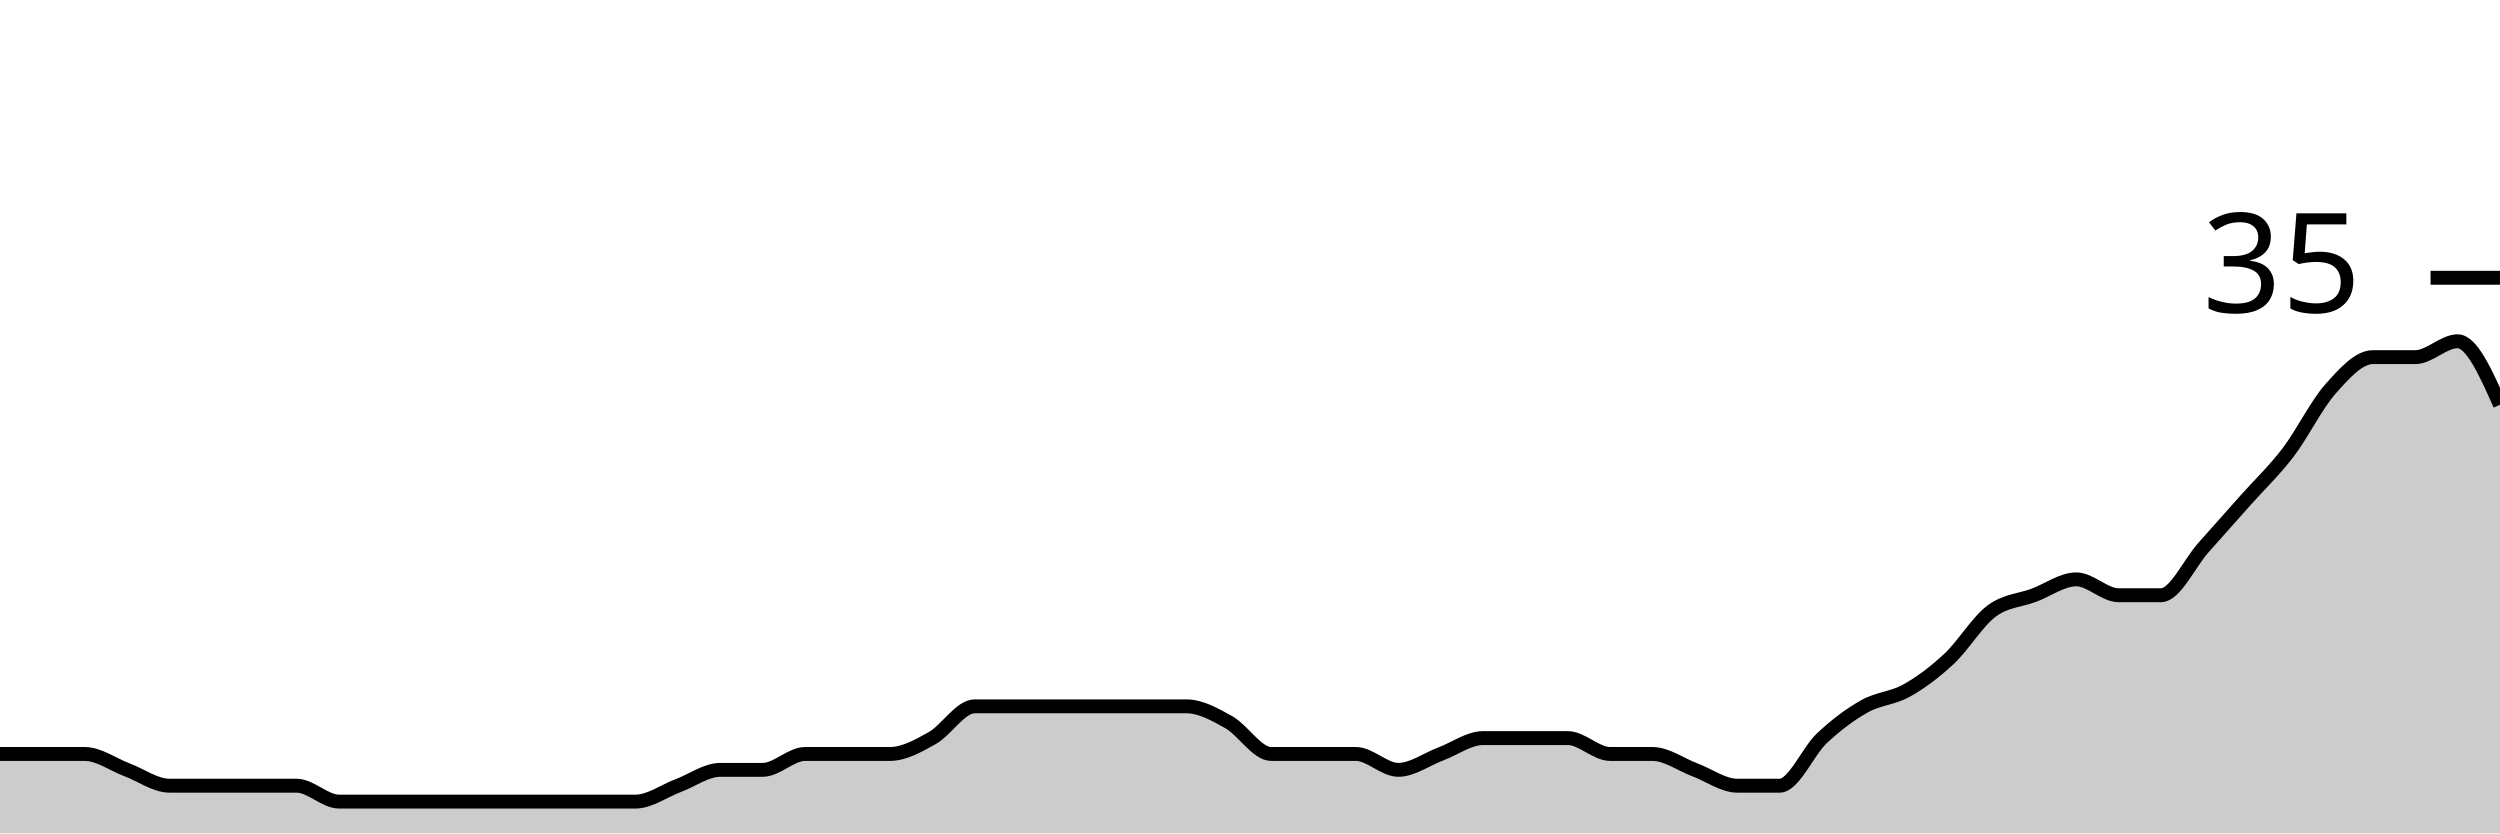
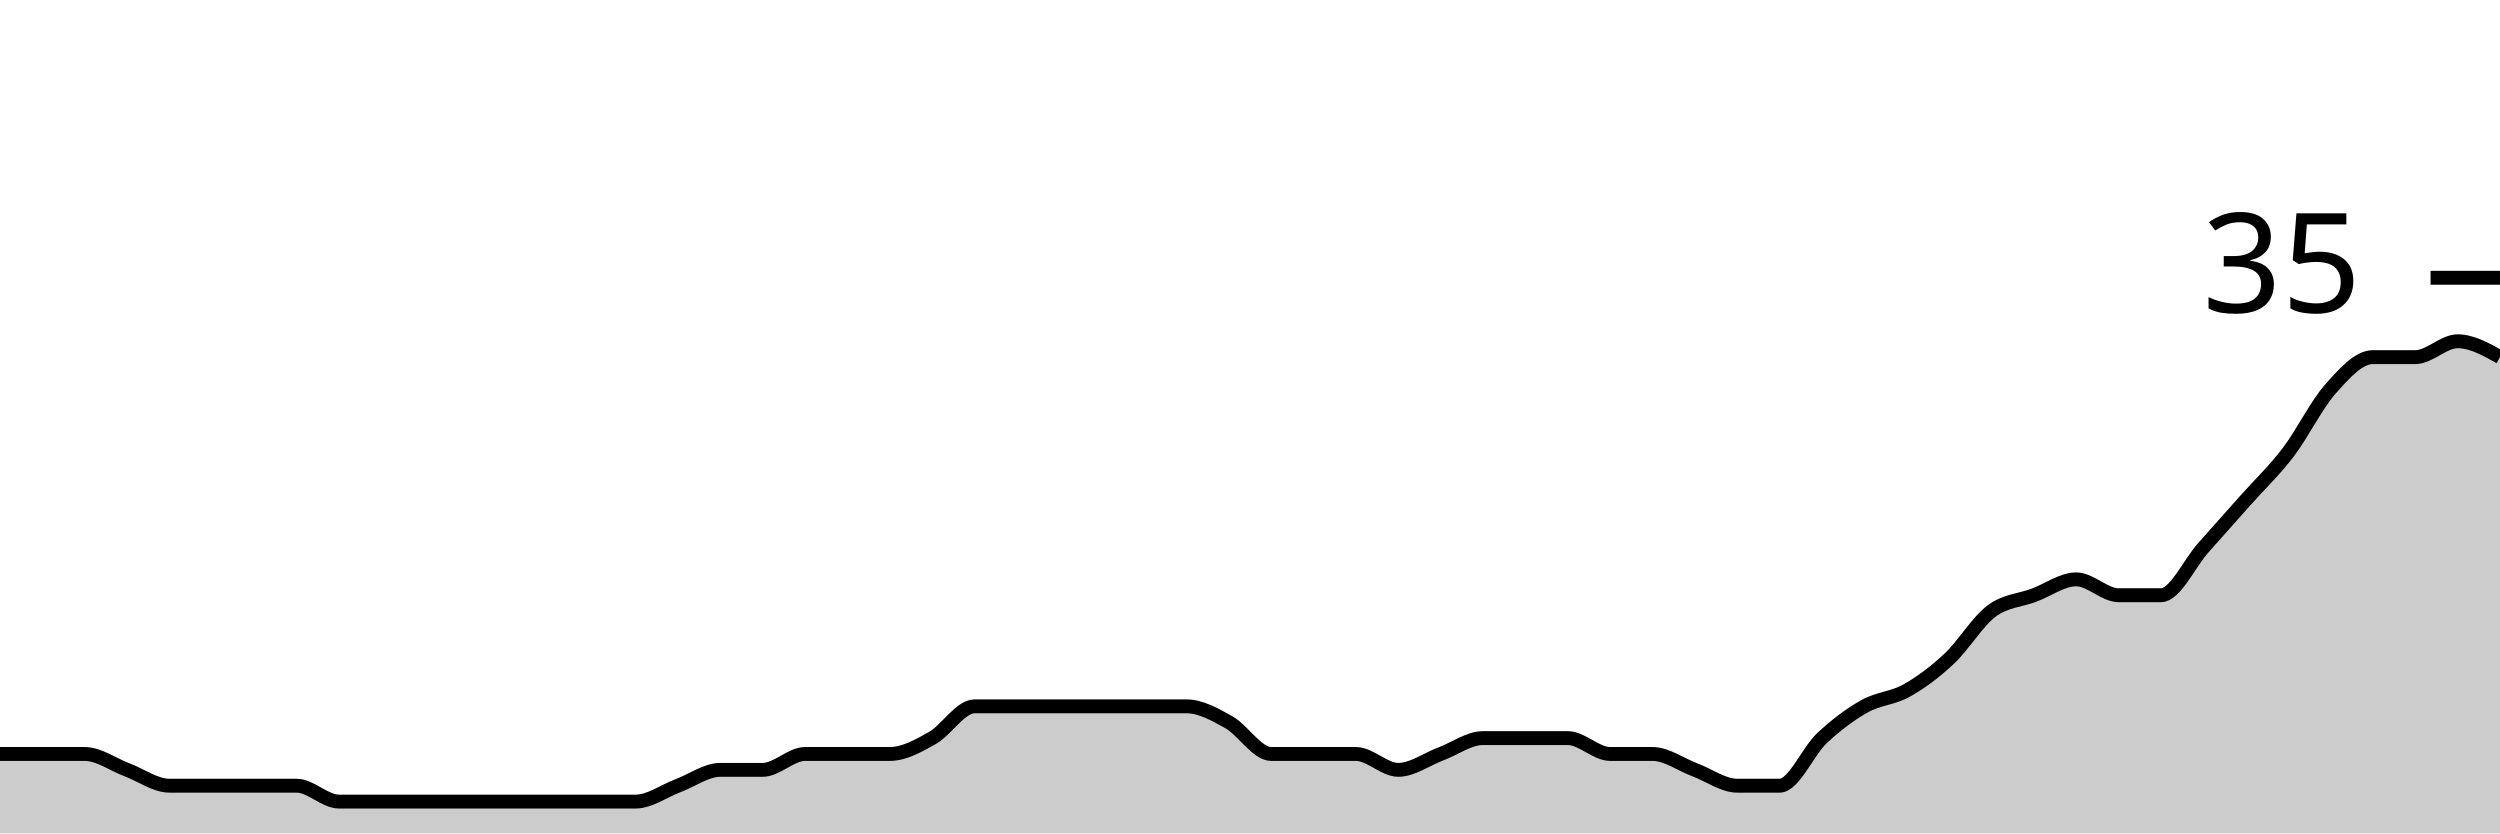
<svg xmlns="http://www.w3.org/2000/svg" viewBox="0 0 180 60">
  <g transform="translate(0,20)">
-     <path class="area" fill="rgba(0, 0, 0, 0.2)" d="M0,34.286C1.017,34.286,2.034,34.286,3.051,34.286C4.068,34.286,5.085,34.286,6.102,34.286C7.119,34.286,8.136,35.048,9.153,35.429C10.169,35.81,11.186,36.571,12.203,36.571C13.22,36.571,14.237,36.571,15.254,36.571C16.271,36.571,17.288,36.571,18.305,36.571C19.322,36.571,20.339,36.571,21.356,36.571C22.373,36.571,23.39,37.714,24.407,37.714C25.424,37.714,26.441,37.714,27.458,37.714C28.475,37.714,29.492,37.714,30.508,37.714C31.525,37.714,32.542,37.714,33.559,37.714C34.576,37.714,35.593,37.714,36.61,37.714C37.627,37.714,38.644,37.714,39.661,37.714C40.678,37.714,41.695,37.714,42.712,37.714C43.729,37.714,44.746,37.714,45.763,37.714C46.78,37.714,47.797,36.952,48.814,36.571C49.831,36.19,50.847,35.429,51.864,35.429C52.881,35.429,53.898,35.429,54.915,35.429C55.932,35.429,56.949,34.286,57.966,34.286C58.983,34.286,60,34.286,61.017,34.286C62.034,34.286,63.051,34.286,64.068,34.286C65.085,34.286,66.102,33.714,67.119,33.143C68.136,32.571,69.153,30.857,70.169,30.857C71.186,30.857,72.203,30.857,73.22,30.857C74.237,30.857,75.254,30.857,76.271,30.857C77.288,30.857,78.305,30.857,79.322,30.857C80.339,30.857,81.356,30.857,82.373,30.857C83.39,30.857,84.407,30.857,85.424,30.857C86.441,30.857,87.458,31.429,88.475,32C89.492,32.571,90.508,34.286,91.525,34.286C92.542,34.286,93.559,34.286,94.576,34.286C95.593,34.286,96.61,34.286,97.627,34.286C98.644,34.286,99.661,35.429,100.678,35.429C101.695,35.429,102.712,34.667,103.729,34.286C104.746,33.905,105.763,33.143,106.78,33.143C107.797,33.143,108.814,33.143,109.831,33.143C110.847,33.143,111.864,33.143,112.881,33.143C113.898,33.143,114.915,34.286,115.932,34.286C116.949,34.286,117.966,34.286,118.983,34.286C120,34.286,121.017,35.048,122.034,35.429C123.051,35.81,124.068,36.571,125.085,36.571C126.102,36.571,127.119,36.571,128.136,36.571C129.153,36.571,130.169,34.095,131.186,33.143C132.203,32.19,133.22,31.429,134.237,30.857C135.254,30.286,136.271,30.286,137.288,29.714C138.305,29.143,139.322,28.381,140.339,27.429C141.356,26.476,142.373,24.762,143.39,24C144.407,23.238,145.424,23.238,146.441,22.857C147.458,22.476,148.475,21.714,149.492,21.714C150.508,21.714,151.525,22.857,152.542,22.857C153.559,22.857,154.576,22.857,155.593,22.857C156.61,22.857,157.627,20.571,158.644,19.429C159.661,18.286,160.678,17.143,161.695,16C162.712,14.857,163.729,13.905,164.746,12.571C165.763,11.238,166.78,9.143,167.797,8C168.814,6.857,169.831,5.714,170.847,5.714C171.864,5.714,172.881,5.714,173.898,5.714C174.915,5.714,175.932,4.571,176.949,4.571C177.966,4.571,178.983,6.857,180,9.143L180,40C178.983,40,177.966,40,176.949,40C175.932,40,174.915,40,173.898,40C172.881,40,171.864,40,170.847,40C169.831,40,168.814,40,167.797,40C166.78,40,165.763,40,164.746,40C163.729,40,162.712,40,161.695,40C160.678,40,159.661,40,158.644,40C157.627,40,156.61,40,155.593,40C154.576,40,153.559,40,152.542,40C151.525,40,150.508,40,149.492,40C148.475,40,147.458,40,146.441,40C145.424,40,144.407,40,143.39,40C142.373,40,141.356,40,140.339,40C139.322,40,138.305,40,137.288,40C136.271,40,135.254,40,134.237,40C133.22,40,132.203,40,131.186,40C130.169,40,129.153,40,128.136,40C127.119,40,126.102,40,125.085,40C124.068,40,123.051,40,122.034,40C121.017,40,120,40,118.983,40C117.966,40,116.949,40,115.932,40C114.915,40,113.898,40,112.881,40C111.864,40,110.847,40,109.831,40C108.814,40,107.797,40,106.78,40C105.763,40,104.746,40,103.729,40C102.712,40,101.695,40,100.678,40C99.661,40,98.644,40,97.627,40C96.61,40,95.593,40,94.576,40C93.559,40,92.542,40,91.525,40C90.508,40,89.492,40,88.475,40C87.458,40,86.441,40,85.424,40C84.407,40,83.39,40,82.373,40C81.356,40,80.339,40,79.322,40C78.305,40,77.288,40,76.271,40C75.254,40,74.237,40,73.22,40C72.203,40,71.186,40,70.169,40C69.153,40,68.136,40,67.119,40C66.102,40,65.085,40,64.068,40C63.051,40,62.034,40,61.017,40C60,40,58.983,40,57.966,40C56.949,40,55.932,40,54.915,40C53.898,40,52.881,40,51.864,40C50.847,40,49.831,40,48.814,40C47.797,40,46.78,40,45.763,40C44.746,40,43.729,40,42.712,40C41.695,40,40.678,40,39.661,40C38.644,40,37.627,40,36.61,40C35.593,40,34.576,40,33.559,40C32.542,40,31.525,40,30.508,40C29.492,40,28.475,40,27.458,40C26.441,40,25.424,40,24.407,40C23.39,40,22.373,40,21.356,40C20.339,40,19.322,40,18.305,40C17.288,40,16.271,40,15.254,40C14.237,40,13.22,40,12.203,40C11.186,40,10.169,40,9.153,40C8.136,40,7.119,40,6.102,40C5.085,40,4.068,40,3.051,40C2.034,40,1.017,40,0,40Z" />
-     <path class="line" stroke="black" fill="none" d="M0,34.286C1.017,34.286,2.034,34.286,3.051,34.286C4.068,34.286,5.085,34.286,6.102,34.286C7.119,34.286,8.136,35.048,9.153,35.429C10.169,35.81,11.186,36.571,12.203,36.571C13.22,36.571,14.237,36.571,15.254,36.571C16.271,36.571,17.288,36.571,18.305,36.571C19.322,36.571,20.339,36.571,21.356,36.571C22.373,36.571,23.39,37.714,24.407,37.714C25.424,37.714,26.441,37.714,27.458,37.714C28.475,37.714,29.492,37.714,30.508,37.714C31.525,37.714,32.542,37.714,33.559,37.714C34.576,37.714,35.593,37.714,36.61,37.714C37.627,37.714,38.644,37.714,39.661,37.714C40.678,37.714,41.695,37.714,42.712,37.714C43.729,37.714,44.746,37.714,45.763,37.714C46.78,37.714,47.797,36.952,48.814,36.571C49.831,36.19,50.847,35.429,51.864,35.429C52.881,35.429,53.898,35.429,54.915,35.429C55.932,35.429,56.949,34.286,57.966,34.286C58.983,34.286,60,34.286,61.017,34.286C62.034,34.286,63.051,34.286,64.068,34.286C65.085,34.286,66.102,33.714,67.119,33.143C68.136,32.571,69.153,30.857,70.169,30.857C71.186,30.857,72.203,30.857,73.22,30.857C74.237,30.857,75.254,30.857,76.271,30.857C77.288,30.857,78.305,30.857,79.322,30.857C80.339,30.857,81.356,30.857,82.373,30.857C83.39,30.857,84.407,30.857,85.424,30.857C86.441,30.857,87.458,31.429,88.475,32C89.492,32.571,90.508,34.286,91.525,34.286C92.542,34.286,93.559,34.286,94.576,34.286C95.593,34.286,96.61,34.286,97.627,34.286C98.644,34.286,99.661,35.429,100.678,35.429C101.695,35.429,102.712,34.667,103.729,34.286C104.746,33.905,105.763,33.143,106.78,33.143C107.797,33.143,108.814,33.143,109.831,33.143C110.847,33.143,111.864,33.143,112.881,33.143C113.898,33.143,114.915,34.286,115.932,34.286C116.949,34.286,117.966,34.286,118.983,34.286C120,34.286,121.017,35.048,122.034,35.429C123.051,35.81,124.068,36.571,125.085,36.571C126.102,36.571,127.119,36.571,128.136,36.571C129.153,36.571,130.169,34.095,131.186,33.143C132.203,32.19,133.22,31.429,134.237,30.857C135.254,30.286,136.271,30.286,137.288,29.714C138.305,29.143,139.322,28.381,140.339,27.429C141.356,26.476,142.373,24.762,143.39,24C144.407,23.238,145.424,23.238,146.441,22.857C147.458,22.476,148.475,21.714,149.492,21.714C150.508,21.714,151.525,22.857,152.542,22.857C153.559,22.857,154.576,22.857,155.593,22.857C156.61,22.857,157.627,20.571,158.644,19.429C159.661,18.286,160.678,17.143,161.695,16C162.712,14.857,163.729,13.905,164.746,12.571C165.763,11.238,166.78,9.143,167.797,8C168.814,6.857,169.831,5.714,170.847,5.714C171.864,5.714,172.881,5.714,173.898,5.714C174.915,5.714,175.932,4.571,176.949,4.571C177.966,4.571,178.983,6.857,180,9.143" />
+     <path class="area" fill="rgba(0, 0, 0, 0.2)" d="M0,34.286C1.017,34.286,2.034,34.286,3.051,34.286C4.068,34.286,5.085,34.286,6.102,34.286C7.119,34.286,8.136,35.048,9.153,35.429C10.169,35.81,11.186,36.571,12.203,36.571C13.22,36.571,14.237,36.571,15.254,36.571C16.271,36.571,17.288,36.571,18.305,36.571C19.322,36.571,20.339,36.571,21.356,36.571C22.373,36.571,23.39,37.714,24.407,37.714C25.424,37.714,26.441,37.714,27.458,37.714C28.475,37.714,29.492,37.714,30.508,37.714C31.525,37.714,32.542,37.714,33.559,37.714C34.576,37.714,35.593,37.714,36.61,37.714C37.627,37.714,38.644,37.714,39.661,37.714C40.678,37.714,41.695,37.714,42.712,37.714C43.729,37.714,44.746,37.714,45.763,37.714C46.78,37.714,47.797,36.952,48.814,36.571C49.831,36.19,50.847,35.429,51.864,35.429C52.881,35.429,53.898,35.429,54.915,35.429C55.932,35.429,56.949,34.286,57.966,34.286C58.983,34.286,60,34.286,61.017,34.286C62.034,34.286,63.051,34.286,64.068,34.286C65.085,34.286,66.102,33.714,67.119,33.143C68.136,32.571,69.153,30.857,70.169,30.857C71.186,30.857,72.203,30.857,73.22,30.857C74.237,30.857,75.254,30.857,76.271,30.857C77.288,30.857,78.305,30.857,79.322,30.857C80.339,30.857,81.356,30.857,82.373,30.857C83.39,30.857,84.407,30.857,85.424,30.857C86.441,30.857,87.458,31.429,88.475,32C89.492,32.571,90.508,34.286,91.525,34.286C92.542,34.286,93.559,34.286,94.576,34.286C95.593,34.286,96.61,34.286,97.627,34.286C98.644,34.286,99.661,35.429,100.678,35.429C101.695,35.429,102.712,34.667,103.729,34.286C104.746,33.905,105.763,33.143,106.78,33.143C107.797,33.143,108.814,33.143,109.831,33.143C110.847,33.143,111.864,33.143,112.881,33.143C113.898,33.143,114.915,34.286,115.932,34.286C116.949,34.286,117.966,34.286,118.983,34.286C120,34.286,121.017,35.048,122.034,35.429C123.051,35.81,124.068,36.571,125.085,36.571C126.102,36.571,127.119,36.571,128.136,36.571C129.153,36.571,130.169,34.095,131.186,33.143C132.203,32.19,133.22,31.429,134.237,30.857C135.254,30.286,136.271,30.286,137.288,29.714C138.305,29.143,139.322,28.381,140.339,27.429C141.356,26.476,142.373,24.762,143.39,24C144.407,23.238,145.424,23.238,146.441,22.857C147.458,22.476,148.475,21.714,149.492,21.714C150.508,21.714,151.525,22.857,152.542,22.857C153.559,22.857,154.576,22.857,155.593,22.857C156.61,22.857,157.627,20.571,158.644,19.429C159.661,18.286,160.678,17.143,161.695,16C162.712,14.857,163.729,13.905,164.746,12.571C165.763,11.238,166.78,9.143,167.797,8C168.814,6.857,169.831,5.714,170.847,5.714C171.864,5.714,172.881,5.714,173.898,5.714C174.915,5.714,175.932,4.571,176.949,4.571C177.966,4.571,178.983,5.143,180,5.714L180,40C178.983,40,177.966,40,176.949,40C175.932,40,174.915,40,173.898,40C172.881,40,171.864,40,170.847,40C169.831,40,168.814,40,167.797,40C166.78,40,165.763,40,164.746,40C163.729,40,162.712,40,161.695,40C160.678,40,159.661,40,158.644,40C157.627,40,156.61,40,155.593,40C154.576,40,153.559,40,152.542,40C151.525,40,150.508,40,149.492,40C148.475,40,147.458,40,146.441,40C145.424,40,144.407,40,143.39,40C142.373,40,141.356,40,140.339,40C139.322,40,138.305,40,137.288,40C136.271,40,135.254,40,134.237,40C133.22,40,132.203,40,131.186,40C130.169,40,129.153,40,128.136,40C127.119,40,126.102,40,125.085,40C124.068,40,123.051,40,122.034,40C121.017,40,120,40,118.983,40C117.966,40,116.949,40,115.932,40C114.915,40,113.898,40,112.881,40C111.864,40,110.847,40,109.831,40C108.814,40,107.797,40,106.78,40C105.763,40,104.746,40,103.729,40C102.712,40,101.695,40,100.678,40C99.661,40,98.644,40,97.627,40C96.61,40,95.593,40,94.576,40C93.559,40,92.542,40,91.525,40C90.508,40,89.492,40,88.475,40C87.458,40,86.441,40,85.424,40C84.407,40,83.39,40,82.373,40C81.356,40,80.339,40,79.322,40C78.305,40,77.288,40,76.271,40C75.254,40,74.237,40,73.22,40C72.203,40,71.186,40,70.169,40C69.153,40,68.136,40,67.119,40C66.102,40,65.085,40,64.068,40C63.051,40,62.034,40,61.017,40C60,40,58.983,40,57.966,40C56.949,40,55.932,40,54.915,40C53.898,40,52.881,40,51.864,40C50.847,40,49.831,40,48.814,40C47.797,40,46.78,40,45.763,40C44.746,40,43.729,40,42.712,40C41.695,40,40.678,40,39.661,40C38.644,40,37.627,40,36.61,40C35.593,40,34.576,40,33.559,40C32.542,40,31.525,40,30.508,40C29.492,40,28.475,40,27.458,40C26.441,40,25.424,40,24.407,40C23.39,40,22.373,40,21.356,40C20.339,40,19.322,40,18.305,40C17.288,40,16.271,40,15.254,40C14.237,40,13.22,40,12.203,40C11.186,40,10.169,40,9.153,40C8.136,40,7.119,40,6.102,40C5.085,40,4.068,40,3.051,40C2.034,40,1.017,40,0,40Z" />
+     <path class="line" stroke="black" fill="none" d="M0,34.286C1.017,34.286,2.034,34.286,3.051,34.286C4.068,34.286,5.085,34.286,6.102,34.286C7.119,34.286,8.136,35.048,9.153,35.429C10.169,35.81,11.186,36.571,12.203,36.571C13.22,36.571,14.237,36.571,15.254,36.571C16.271,36.571,17.288,36.571,18.305,36.571C19.322,36.571,20.339,36.571,21.356,36.571C22.373,36.571,23.39,37.714,24.407,37.714C25.424,37.714,26.441,37.714,27.458,37.714C28.475,37.714,29.492,37.714,30.508,37.714C31.525,37.714,32.542,37.714,33.559,37.714C34.576,37.714,35.593,37.714,36.61,37.714C37.627,37.714,38.644,37.714,39.661,37.714C40.678,37.714,41.695,37.714,42.712,37.714C43.729,37.714,44.746,37.714,45.763,37.714C46.78,37.714,47.797,36.952,48.814,36.571C49.831,36.19,50.847,35.429,51.864,35.429C52.881,35.429,53.898,35.429,54.915,35.429C55.932,35.429,56.949,34.286,57.966,34.286C58.983,34.286,60,34.286,61.017,34.286C62.034,34.286,63.051,34.286,64.068,34.286C65.085,34.286,66.102,33.714,67.119,33.143C68.136,32.571,69.153,30.857,70.169,30.857C71.186,30.857,72.203,30.857,73.22,30.857C74.237,30.857,75.254,30.857,76.271,30.857C77.288,30.857,78.305,30.857,79.322,30.857C80.339,30.857,81.356,30.857,82.373,30.857C83.39,30.857,84.407,30.857,85.424,30.857C86.441,30.857,87.458,31.429,88.475,32C89.492,32.571,90.508,34.286,91.525,34.286C92.542,34.286,93.559,34.286,94.576,34.286C95.593,34.286,96.61,34.286,97.627,34.286C98.644,34.286,99.661,35.429,100.678,35.429C101.695,35.429,102.712,34.667,103.729,34.286C104.746,33.905,105.763,33.143,106.78,33.143C107.797,33.143,108.814,33.143,109.831,33.143C110.847,33.143,111.864,33.143,112.881,33.143C113.898,33.143,114.915,34.286,115.932,34.286C116.949,34.286,117.966,34.286,118.983,34.286C120,34.286,121.017,35.048,122.034,35.429C123.051,35.81,124.068,36.571,125.085,36.571C126.102,36.571,127.119,36.571,128.136,36.571C129.153,36.571,130.169,34.095,131.186,33.143C132.203,32.19,133.22,31.429,134.237,30.857C135.254,30.286,136.271,30.286,137.288,29.714C138.305,29.143,139.322,28.381,140.339,27.429C141.356,26.476,142.373,24.762,143.39,24C144.407,23.238,145.424,23.238,146.441,22.857C147.458,22.476,148.475,21.714,149.492,21.714C150.508,21.714,151.525,22.857,152.542,22.857C153.559,22.857,154.576,22.857,155.593,22.857C156.61,22.857,157.627,20.571,158.644,19.429C159.661,18.286,160.678,17.143,161.695,16C162.712,14.857,163.729,13.905,164.746,12.571C165.763,11.238,166.78,9.143,167.797,8C168.814,6.857,169.831,5.714,170.847,5.714C171.864,5.714,172.881,5.714,173.898,5.714C174.915,5.714,175.932,4.571,176.949,4.571C177.966,4.571,178.983,5.143,180,5.714" />
    <path class="axis-ceiling" stroke-width="1" stroke="black" fill="none" d="M175,0L180,0" />
    <text class="axis-ceiling-label" font-family="sans-serif" text-anchor="end" font-size="10px" x="170" y="2.5">35</text>
  </g>
</svg>
